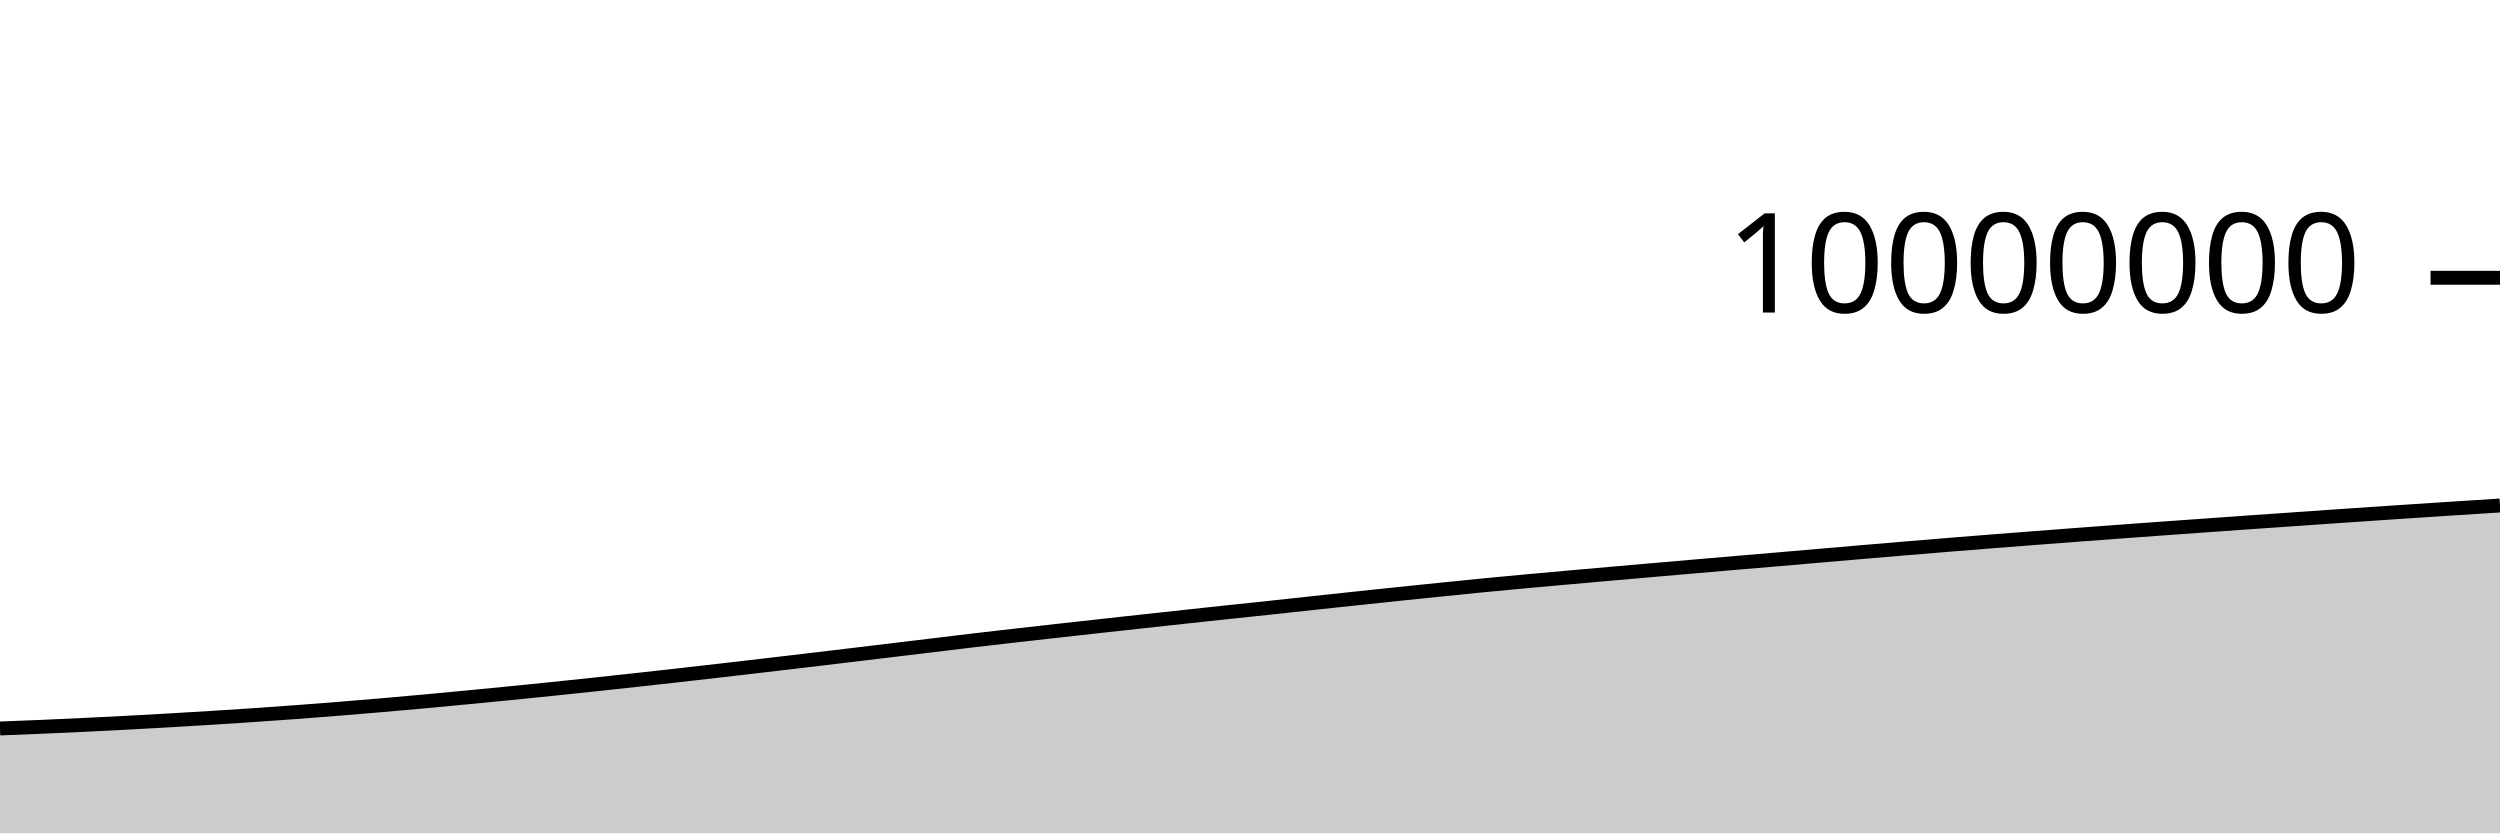
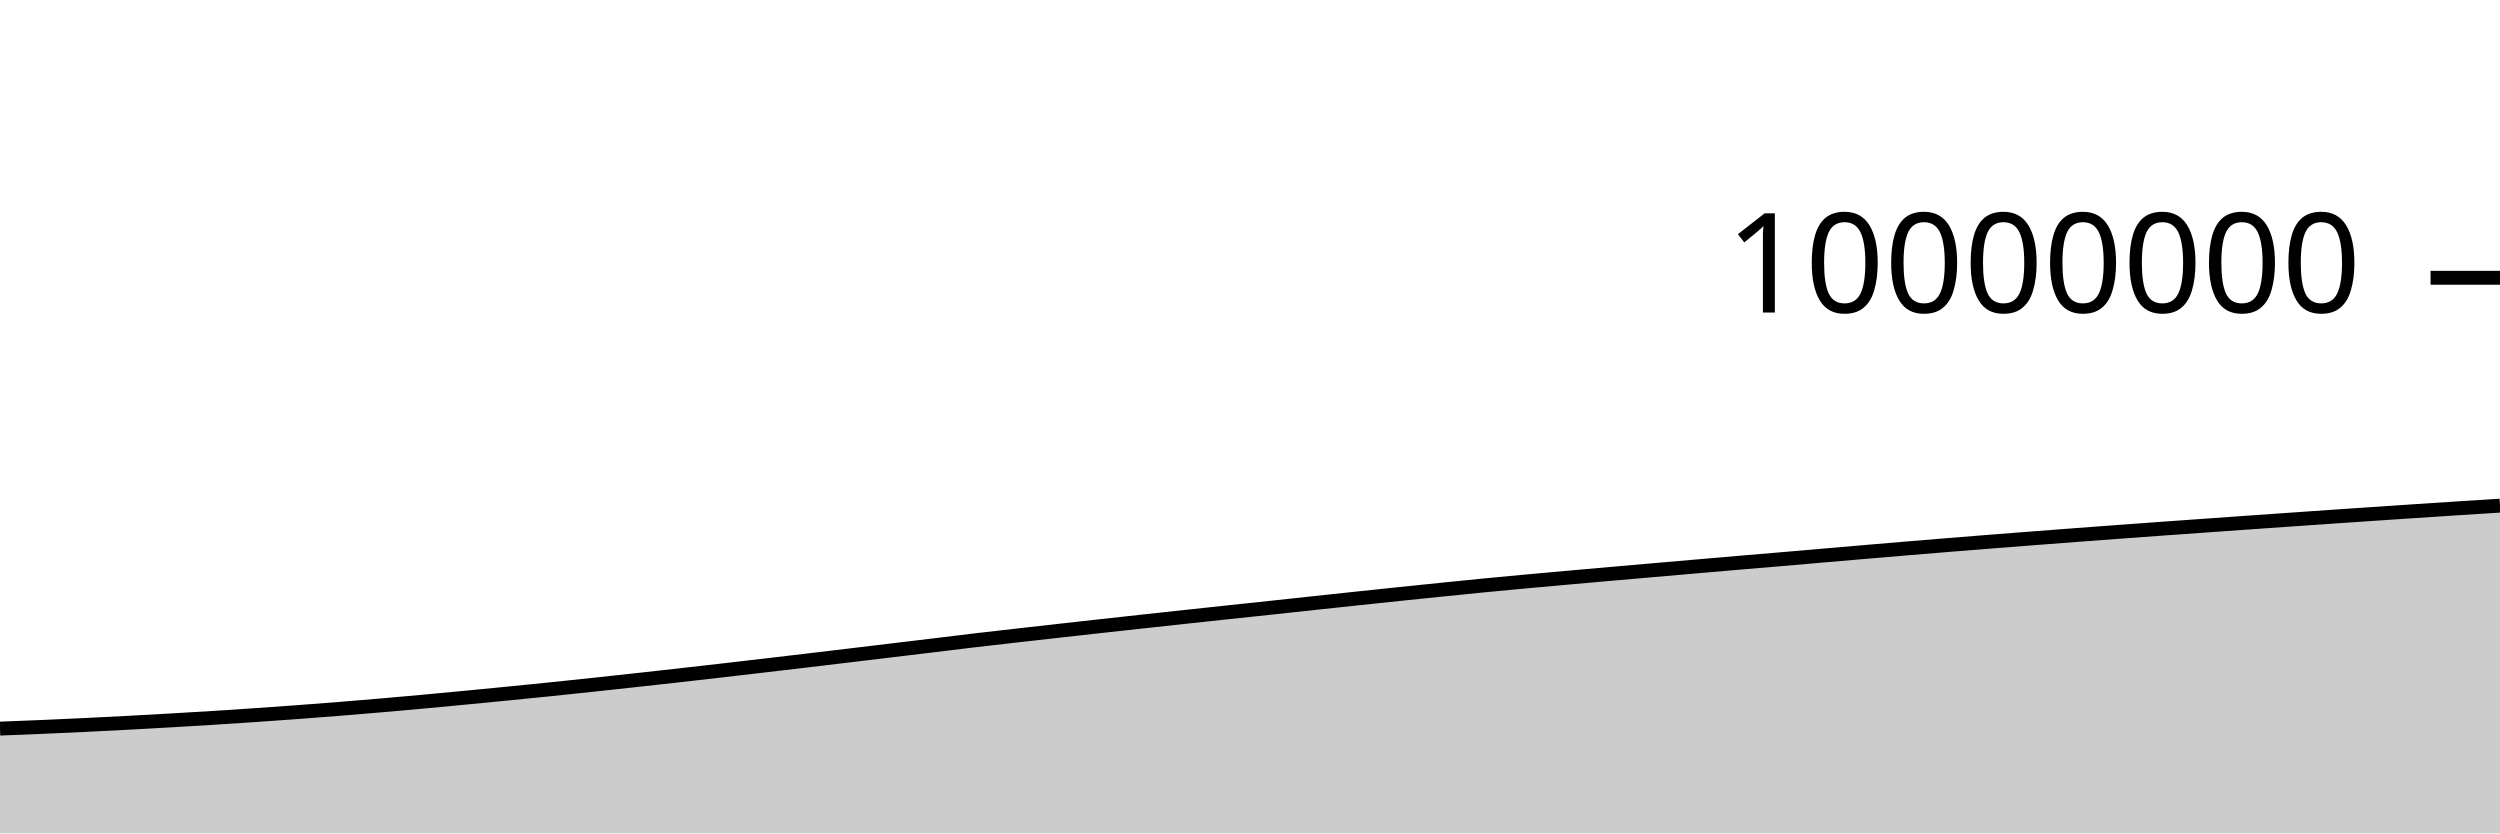
<svg xmlns="http://www.w3.org/2000/svg" viewBox="0 0 180 60">
  <g transform="translate(0,20)">
-     <path class="area" fill="rgba(0, 0, 0, 0.2)" d="M0,32.45C1.017,32.411,2.034,32.371,3.051,32.328C4.068,32.284,5.085,32.238,6.102,32.189C7.119,32.141,8.136,32.089,9.153,32.035C10.169,31.981,11.186,31.924,12.203,31.866C13.22,31.807,14.237,31.747,15.254,31.683C16.271,31.62,17.288,31.553,18.305,31.484C19.322,31.414,20.339,31.342,21.356,31.267C22.373,31.191,23.39,31.113,24.407,31.031C25.424,30.949,26.441,30.865,27.458,30.777C28.475,30.689,29.492,30.599,30.508,30.506C31.525,30.413,32.542,30.316,33.559,30.218C34.576,30.121,35.593,30.023,36.61,29.922C37.627,29.821,38.644,29.719,39.661,29.614C40.678,29.51,41.695,29.402,42.712,29.294C43.729,29.185,44.746,29.074,45.763,28.963C46.78,28.851,47.797,28.739,48.814,28.624C49.831,28.51,50.847,28.393,51.864,28.276C52.881,28.159,53.898,28.041,54.915,27.922C55.932,27.803,56.949,27.684,57.966,27.564C58.983,27.443,60,27.321,61.017,27.199C62.034,27.078,63.051,26.956,64.068,26.833C65.085,26.711,66.102,26.589,67.119,26.466C68.136,26.343,69.153,26.217,70.169,26.097C71.186,25.977,72.203,25.862,73.22,25.746C74.237,25.63,75.254,25.516,76.271,25.402C77.288,25.288,78.305,25.175,79.322,25.063C80.339,24.95,81.356,24.839,82.373,24.728C83.39,24.617,84.407,24.506,85.424,24.396C86.441,24.287,87.458,24.176,88.475,24.068C89.492,23.959,90.508,23.854,91.525,23.746C92.542,23.637,93.559,23.525,94.576,23.416C95.593,23.306,96.61,23.197,97.627,23.089C98.644,22.981,99.661,22.873,100.678,22.767C101.695,22.661,102.712,22.557,103.729,22.454C104.746,22.35,105.763,22.245,106.78,22.146C107.797,22.047,108.814,21.952,109.831,21.858C110.847,21.764,111.864,21.674,112.881,21.583C113.898,21.492,114.915,21.402,115.932,21.313C116.949,21.224,117.966,21.136,118.983,21.047C120,20.959,121.017,20.87,122.034,20.782C123.051,20.694,124.068,20.606,125.085,20.519C126.102,20.433,127.119,20.348,128.136,20.261C129.153,20.174,130.169,20.085,131.186,19.997C132.203,19.91,133.22,19.822,134.237,19.735C135.254,19.648,136.271,19.562,137.288,19.477C138.305,19.392,139.322,19.308,140.339,19.225C141.356,19.142,142.373,19.061,143.39,18.981C144.407,18.901,145.424,18.822,146.441,18.744C147.458,18.665,148.475,18.588,149.492,18.511C150.508,18.435,151.525,18.359,152.542,18.284C153.559,18.209,154.576,18.135,155.593,18.061C156.61,17.988,157.627,17.916,158.644,17.843C159.661,17.771,160.678,17.699,161.695,17.627C162.712,17.556,163.729,17.485,164.746,17.414C165.763,17.343,166.78,17.272,167.797,17.202C168.814,17.132,169.831,17.063,170.847,16.994C171.864,16.925,172.881,16.857,173.898,16.79C174.915,16.723,175.932,16.655,176.949,16.59C177.966,16.524,178.983,16.46,180,16.396L180,40C178.983,40,177.966,40,176.949,40C175.932,40,174.915,40,173.898,40C172.881,40,171.864,40,170.847,40C169.831,40,168.814,40,167.797,40C166.78,40,165.763,40,164.746,40C163.729,40,162.712,40,161.695,40C160.678,40,159.661,40,158.644,40C157.627,40,156.61,40,155.593,40C154.576,40,153.559,40,152.542,40C151.525,40,150.508,40,149.492,40C148.475,40,147.458,40,146.441,40C145.424,40,144.407,40,143.39,40C142.373,40,141.356,40,140.339,40C139.322,40,138.305,40,137.288,40C136.271,40,135.254,40,134.237,40C133.22,40,132.203,40,131.186,40C130.169,40,129.153,40,128.136,40C127.119,40,126.102,40,125.085,40C124.068,40,123.051,40,122.034,40C121.017,40,120,40,118.983,40C117.966,40,116.949,40,115.932,40C114.915,40,113.898,40,112.881,40C111.864,40,110.847,40,109.831,40C108.814,40,107.797,40,106.78,40C105.763,40,104.746,40,103.729,40C102.712,40,101.695,40,100.678,40C99.661,40,98.644,40,97.627,40C96.61,40,95.593,40,94.576,40C93.559,40,92.542,40,91.525,40C90.508,40,89.492,40,88.475,40C87.458,40,86.441,40,85.424,40C84.407,40,83.39,40,82.373,40C81.356,40,80.339,40,79.322,40C78.305,40,77.288,40,76.271,40C75.254,40,74.237,40,73.22,40C72.203,40,71.186,40,70.169,40C69.153,40,68.136,40,67.119,40C66.102,40,65.085,40,64.068,40C63.051,40,62.034,40,61.017,40C60,40,58.983,40,57.966,40C56.949,40,55.932,40,54.915,40C53.898,40,52.881,40,51.864,40C50.847,40,49.831,40,48.814,40C47.797,40,46.78,40,45.763,40C44.746,40,43.729,40,42.712,40C41.695,40,40.678,40,39.661,40C38.644,40,37.627,40,36.61,40C35.593,40,34.576,40,33.559,40C32.542,40,31.525,40,30.508,40C29.492,40,28.475,40,27.458,40C26.441,40,25.424,40,24.407,40C23.39,40,22.373,40,21.356,40C20.339,40,19.322,40,18.305,40C17.288,40,16.271,40,15.254,40C14.237,40,13.22,40,12.203,40C11.186,40,10.169,40,9.153,40C8.136,40,7.119,40,6.102,40C5.085,40,4.068,40,3.051,40C2.034,40,1.017,40,0,40Z" />
-     <path class="line" stroke="black" fill="none" d="M0,32.45C1.017,32.411,2.034,32.371,3.051,32.328C4.068,32.284,5.085,32.238,6.102,32.189C7.119,32.141,8.136,32.089,9.153,32.035C10.169,31.981,11.186,31.924,12.203,31.866C13.22,31.807,14.237,31.747,15.254,31.683C16.271,31.62,17.288,31.553,18.305,31.484C19.322,31.414,20.339,31.342,21.356,31.267C22.373,31.191,23.39,31.113,24.407,31.031C25.424,30.949,26.441,30.865,27.458,30.777C28.475,30.689,29.492,30.599,30.508,30.506C31.525,30.413,32.542,30.316,33.559,30.218C34.576,30.121,35.593,30.023,36.61,29.922C37.627,29.821,38.644,29.719,39.661,29.614C40.678,29.51,41.695,29.402,42.712,29.294C43.729,29.185,44.746,29.074,45.763,28.963C46.78,28.851,47.797,28.739,48.814,28.624C49.831,28.51,50.847,28.393,51.864,28.276C52.881,28.159,53.898,28.041,54.915,27.922C55.932,27.803,56.949,27.684,57.966,27.564C58.983,27.443,60,27.321,61.017,27.199C62.034,27.078,63.051,26.956,64.068,26.833C65.085,26.711,66.102,26.589,67.119,26.466C68.136,26.343,69.153,26.217,70.169,26.097C71.186,25.977,72.203,25.862,73.22,25.746C74.237,25.63,75.254,25.516,76.271,25.402C77.288,25.288,78.305,25.175,79.322,25.063C80.339,24.95,81.356,24.839,82.373,24.728C83.39,24.617,84.407,24.506,85.424,24.396C86.441,24.287,87.458,24.176,88.475,24.068C89.492,23.959,90.508,23.854,91.525,23.746C92.542,23.637,93.559,23.525,94.576,23.416C95.593,23.306,96.61,23.197,97.627,23.089C98.644,22.981,99.661,22.873,100.678,22.767C101.695,22.661,102.712,22.557,103.729,22.454C104.746,22.35,105.763,22.245,106.78,22.146C107.797,22.047,108.814,21.952,109.831,21.858C110.847,21.764,111.864,21.674,112.881,21.583C113.898,21.492,114.915,21.402,115.932,21.313C116.949,21.224,117.966,21.136,118.983,21.047C120,20.959,121.017,20.87,122.034,20.782C123.051,20.694,124.068,20.606,125.085,20.519C126.102,20.433,127.119,20.348,128.136,20.261C129.153,20.174,130.169,20.085,131.186,19.997C132.203,19.91,133.22,19.822,134.237,19.735C135.254,19.648,136.271,19.562,137.288,19.477C138.305,19.392,139.322,19.308,140.339,19.225C141.356,19.142,142.373,19.061,143.39,18.981C144.407,18.901,145.424,18.822,146.441,18.744C147.458,18.665,148.475,18.588,149.492,18.511C150.508,18.435,151.525,18.359,152.542,18.284C153.559,18.209,154.576,18.135,155.593,18.061C156.61,17.988,157.627,17.916,158.644,17.843C159.661,17.771,160.678,17.699,161.695,17.627C162.712,17.556,163.729,17.485,164.746,17.414C165.763,17.343,166.78,17.272,167.797,17.202C168.814,17.132,169.831,17.063,170.847,16.994C171.864,16.925,172.881,16.857,173.898,16.79C174.915,16.723,175.932,16.655,176.949,16.59C177.966,16.524,178.983,16.46,180,16.396" />
+     <path class="area" fill="rgba(0, 0, 0, 0.2)" d="M0,32.46C1.017,32.42,2.034,32.381,3.051,32.337C4.068,32.294,5.085,32.248,6.102,32.199C7.119,32.15,8.136,32.098,9.153,32.044C10.169,31.99,11.186,31.934,12.203,31.875C13.22,31.817,14.237,31.757,15.254,31.693C16.271,31.629,17.288,31.563,18.305,31.493C19.322,31.424,20.339,31.352,21.356,31.276C22.373,31.201,23.39,31.122,24.407,31.041C25.424,30.959,26.441,30.874,27.458,30.787C28.475,30.699,29.492,30.608,30.508,30.515C31.525,30.422,32.542,30.325,33.559,30.228C34.576,30.131,35.593,30.032,36.61,29.931C37.627,29.831,38.644,29.729,39.661,29.624C40.678,29.519,41.695,29.412,42.712,29.303C43.729,29.195,44.746,29.084,45.763,28.972C46.78,28.861,47.797,28.748,48.814,28.634C49.831,28.519,50.847,28.403,51.864,28.286C52.881,28.169,53.898,28.05,54.915,27.932C55.932,27.813,56.949,27.694,57.966,27.573C58.983,27.453,60,27.331,61.017,27.209C62.034,27.087,63.051,26.965,64.068,26.843C65.085,26.721,66.102,26.598,67.119,26.476C68.136,26.353,69.153,26.226,70.169,26.106C71.186,25.986,72.203,25.872,73.22,25.756C74.237,25.64,75.254,25.526,76.271,25.412C77.288,25.298,78.305,25.185,79.322,25.072C80.339,24.96,81.356,24.848,82.373,24.737C83.39,24.626,84.407,24.516,85.424,24.406C86.441,24.296,87.458,24.186,88.475,24.078C89.492,23.969,90.508,23.864,91.525,23.755C92.542,23.647,93.559,23.535,94.576,23.425C95.593,23.316,96.61,23.207,97.627,23.099C98.644,22.991,99.661,22.883,100.678,22.777C101.695,22.671,102.712,22.567,103.729,22.464C104.746,22.36,105.763,22.255,106.78,22.156C107.797,22.057,108.814,21.962,109.831,21.868C110.847,21.774,111.864,21.684,112.881,21.593C113.898,21.502,114.915,21.412,115.932,21.323C116.949,21.234,117.966,21.146,118.983,21.057C120,20.969,121.017,20.88,122.034,20.792C123.051,20.704,124.068,20.616,125.085,20.529C126.102,20.443,127.119,20.358,128.136,20.271C129.153,20.184,130.169,20.095,131.186,20.007C132.203,19.92,133.22,19.832,134.237,19.745C135.254,19.658,136.271,19.572,137.288,19.487C138.305,19.402,139.322,19.318,140.339,19.235C141.356,19.152,142.373,19.071,143.39,18.991C144.407,18.911,145.424,18.832,146.441,18.754C147.458,18.675,148.475,18.598,149.492,18.521C150.508,18.445,151.525,18.369,152.542,18.294C153.559,18.219,154.576,18.145,155.593,18.071C156.61,17.998,157.627,17.926,158.644,17.854C159.661,17.781,160.678,17.709,161.695,17.637C162.712,17.566,163.729,17.495,164.746,17.424C165.763,17.353,166.78,17.282,167.797,17.212C168.814,17.142,169.831,17.073,170.847,17.004C171.864,16.935,172.881,16.867,173.898,16.8C174.915,16.733,175.932,16.666,176.949,16.6C177.966,16.534,178.983,16.47,180,16.406L180,40C178.983,40,177.966,40,176.949,40C175.932,40,174.915,40,173.898,40C172.881,40,171.864,40,170.847,40C169.831,40,168.814,40,167.797,40C166.78,40,165.763,40,164.746,40C163.729,40,162.712,40,161.695,40C160.678,40,159.661,40,158.644,40C157.627,40,156.61,40,155.593,40C154.576,40,153.559,40,152.542,40C151.525,40,150.508,40,149.492,40C148.475,40,147.458,40,146.441,40C145.424,40,144.407,40,143.39,40C142.373,40,141.356,40,140.339,40C139.322,40,138.305,40,137.288,40C136.271,40,135.254,40,134.237,40C133.22,40,132.203,40,131.186,40C130.169,40,129.153,40,128.136,40C127.119,40,126.102,40,125.085,40C124.068,40,123.051,40,122.034,40C121.017,40,120,40,118.983,40C117.966,40,116.949,40,115.932,40C114.915,40,113.898,40,112.881,40C111.864,40,110.847,40,109.831,40C108.814,40,107.797,40,106.78,40C105.763,40,104.746,40,103.729,40C102.712,40,101.695,40,100.678,40C99.661,40,98.644,40,97.627,40C96.61,40,95.593,40,94.576,40C93.559,40,92.542,40,91.525,40C90.508,40,89.492,40,88.475,40C87.458,40,86.441,40,85.424,40C84.407,40,83.39,40,82.373,40C81.356,40,80.339,40,79.322,40C78.305,40,77.288,40,76.271,40C75.254,40,74.237,40,73.22,40C72.203,40,71.186,40,70.169,40C69.153,40,68.136,40,67.119,40C66.102,40,65.085,40,64.068,40C63.051,40,62.034,40,61.017,40C60,40,58.983,40,57.966,40C56.949,40,55.932,40,54.915,40C53.898,40,52.881,40,51.864,40C50.847,40,49.831,40,48.814,40C47.797,40,46.78,40,45.763,40C44.746,40,43.729,40,42.712,40C41.695,40,40.678,40,39.661,40C38.644,40,37.627,40,36.61,40C35.593,40,34.576,40,33.559,40C32.542,40,31.525,40,30.508,40C29.492,40,28.475,40,27.458,40C26.441,40,25.424,40,24.407,40C23.39,40,22.373,40,21.356,40C20.339,40,19.322,40,18.305,40C17.288,40,16.271,40,15.254,40C14.237,40,13.22,40,12.203,40C11.186,40,10.169,40,9.153,40C8.136,40,7.119,40,6.102,40C5.085,40,4.068,40,3.051,40C2.034,40,1.017,40,0,40Z" />
+     <path class="line" stroke="black" fill="none" d="M0,32.46C1.017,32.42,2.034,32.381,3.051,32.337C4.068,32.294,5.085,32.248,6.102,32.199C7.119,32.15,8.136,32.098,9.153,32.044C10.169,31.99,11.186,31.934,12.203,31.875C13.22,31.817,14.237,31.757,15.254,31.693C16.271,31.629,17.288,31.563,18.305,31.493C19.322,31.424,20.339,31.352,21.356,31.276C22.373,31.201,23.39,31.122,24.407,31.041C25.424,30.959,26.441,30.874,27.458,30.787C28.475,30.699,29.492,30.608,30.508,30.515C31.525,30.422,32.542,30.325,33.559,30.228C34.576,30.131,35.593,30.032,36.61,29.931C37.627,29.831,38.644,29.729,39.661,29.624C40.678,29.519,41.695,29.412,42.712,29.303C43.729,29.195,44.746,29.084,45.763,28.972C46.78,28.861,47.797,28.748,48.814,28.634C49.831,28.519,50.847,28.403,51.864,28.286C52.881,28.169,53.898,28.05,54.915,27.932C55.932,27.813,56.949,27.694,57.966,27.573C58.983,27.453,60,27.331,61.017,27.209C62.034,27.087,63.051,26.965,64.068,26.843C65.085,26.721,66.102,26.598,67.119,26.476C68.136,26.353,69.153,26.226,70.169,26.106C71.186,25.986,72.203,25.872,73.22,25.756C74.237,25.64,75.254,25.526,76.271,25.412C77.288,25.298,78.305,25.185,79.322,25.072C80.339,24.96,81.356,24.848,82.373,24.737C83.39,24.626,84.407,24.516,85.424,24.406C86.441,24.296,87.458,24.186,88.475,24.078C89.492,23.969,90.508,23.864,91.525,23.755C92.542,23.647,93.559,23.535,94.576,23.425C95.593,23.316,96.61,23.207,97.627,23.099C98.644,22.991,99.661,22.883,100.678,22.777C101.695,22.671,102.712,22.567,103.729,22.464C104.746,22.36,105.763,22.255,106.78,22.156C107.797,22.057,108.814,21.962,109.831,21.868C110.847,21.774,111.864,21.684,112.881,21.593C113.898,21.502,114.915,21.412,115.932,21.323C116.949,21.234,117.966,21.146,118.983,21.057C120,20.969,121.017,20.88,122.034,20.792C123.051,20.704,124.068,20.616,125.085,20.529C126.102,20.443,127.119,20.358,128.136,20.271C129.153,20.184,130.169,20.095,131.186,20.007C132.203,19.92,133.22,19.832,134.237,19.745C135.254,19.658,136.271,19.572,137.288,19.487C138.305,19.402,139.322,19.318,140.339,19.235C141.356,19.152,142.373,19.071,143.39,18.991C144.407,18.911,145.424,18.832,146.441,18.754C147.458,18.675,148.475,18.598,149.492,18.521C150.508,18.445,151.525,18.369,152.542,18.294C153.559,18.219,154.576,18.145,155.593,18.071C156.61,17.998,157.627,17.926,158.644,17.854C159.661,17.781,160.678,17.709,161.695,17.637C162.712,17.566,163.729,17.495,164.746,17.424C165.763,17.353,166.78,17.282,167.797,17.212C168.814,17.142,169.831,17.073,170.847,17.004C171.864,16.935,172.881,16.867,173.898,16.8C174.915,16.733,175.932,16.666,176.949,16.6C177.966,16.534,178.983,16.47,180,16.406" />
    <path class="axis-ceiling" stroke-width="1" stroke="black" fill="none" d="M175,0L180,0" />
    <text class="axis-ceiling-label" font-family="sans-serif" text-anchor="end" font-size="10px" x="170" y="2.5">10000000</text>
  </g>
</svg>
